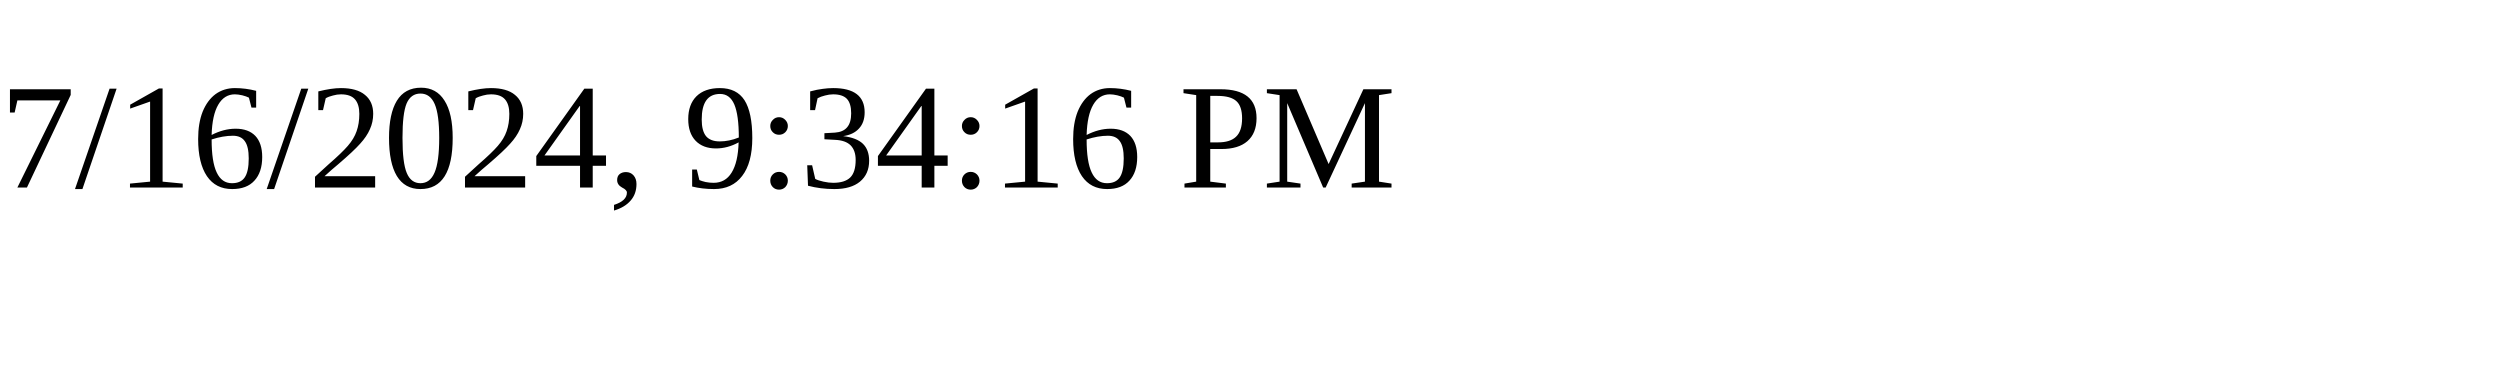
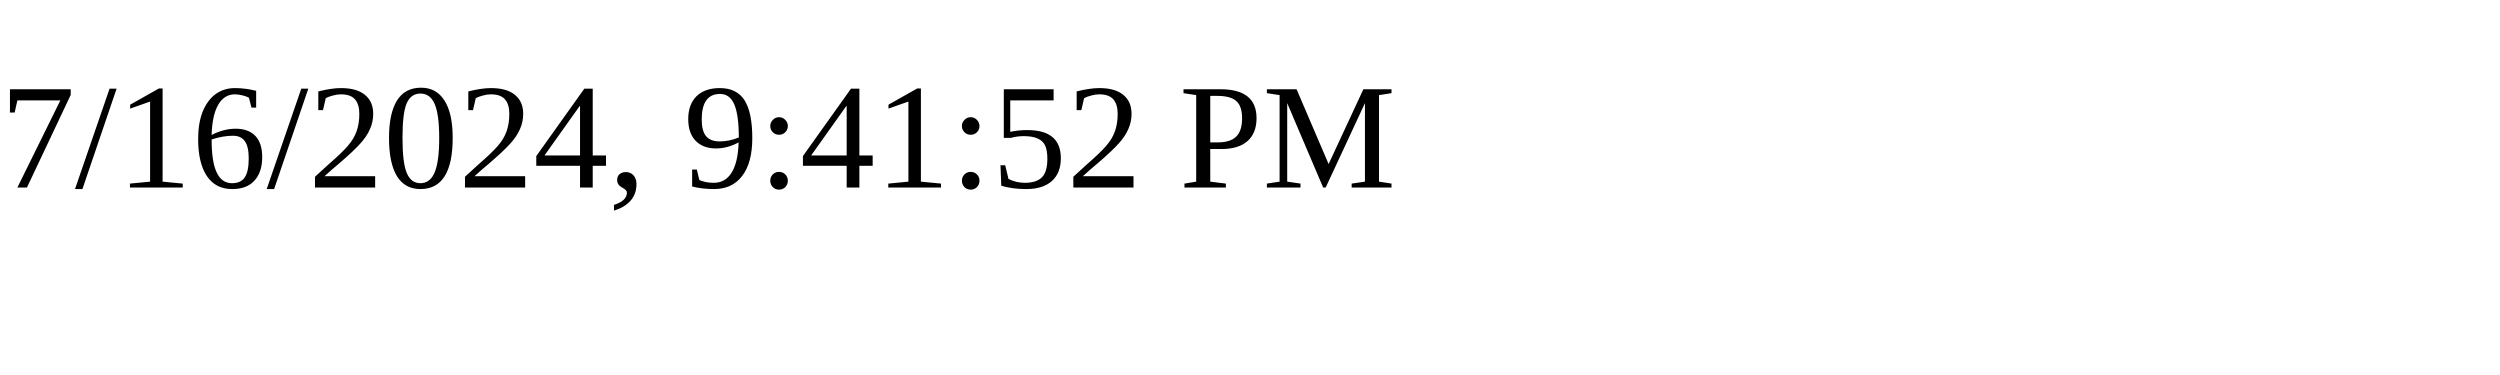
<svg xmlns="http://www.w3.org/2000/svg" height="30" width="200">
-   <text x="0" y="15">7/16/2024, 9:34:16 PM</text>
+   <text x="0" y="15">7/16/2024, 9:41:52 PM</text>
</svg>
